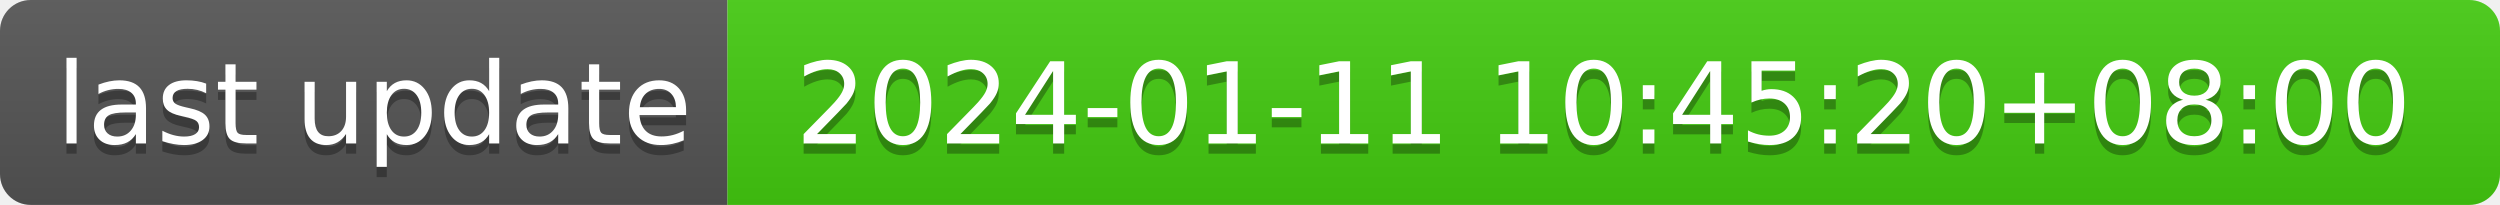
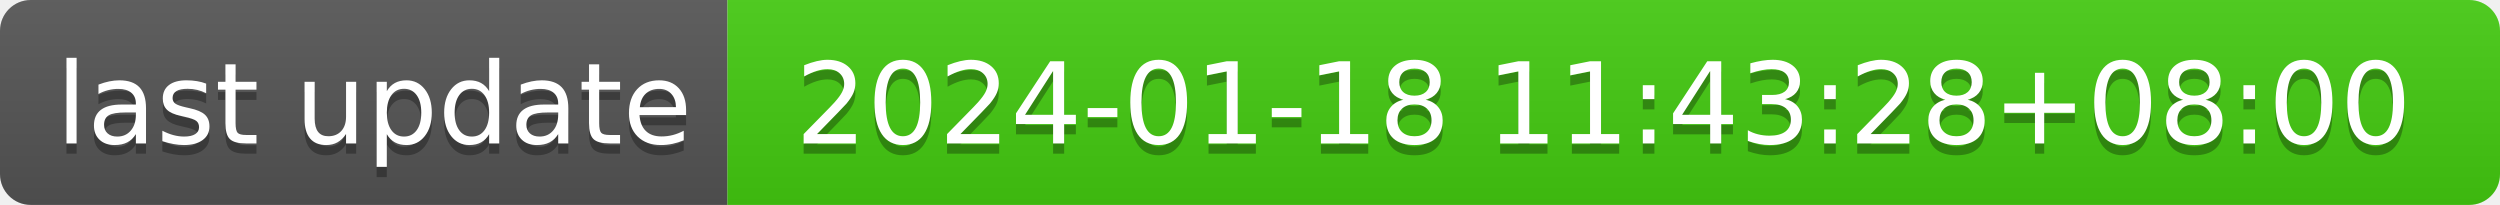
- <svg xmlns="http://www.w3.org/2000/svg" width="244" height="20" role="img" aria-label="last update: 2024-01-11 10:45:20+08:00">
+ <svg xmlns="http://www.w3.org/2000/svg" width="244" height="20" role="img" aria-label="last update: 2024-01-18 11:43:28+08:00">
  <linearGradient id="s" x2="0" y2="100%">
    <stop offset="0" stop-color="#bbb" stop-opacity=".1" />
    <stop offset="1" stop-opacity=".1" />
  </linearGradient>
  <clipPath id="r">
    <rect width="244" height="20" rx="3" fill="#fff" />
  </clipPath>
  <g clip-path="url(#r)">
    <rect width="71" height="20" fill="#555" />
    <rect x="71" width="173" height="20" fill="#4c1" />
    <rect width="244" height="20" fill="url(#s)" />
  </g>
  <g fill="#fff" text-anchor="middle" font-family="Verdana,Geneva,DejaVu Sans,sans-serif" text-rendering="geometricPrecision" font-size="110">
    <text aria-hidden="true" x="365" y="150" fill="#010101" fill-opacity=".3" transform="scale(.1)" textLength="610">last update</text>
    <text x="365" y="140" transform="scale(.1)" fill="#fff" textLength="610">last update</text>
-     <text aria-hidden="true" x="1565" y="150" fill="#010101" fill-opacity=".3" transform="scale(.1)" textLength="1630">2024-01-11 10:45:20+08:00</text>
-     <text x="1565" y="140" transform="scale(.1)" fill="#fff" textLength="1630">2024-01-11 10:45:20+08:00</text>
+     <text aria-hidden="true" x="1565" y="150" fill="#010101" fill-opacity=".3" transform="scale(.1)" textLength="1630">2024-01-18 11:43:28+08:00</text>
+     <text x="1565" y="140" transform="scale(.1)" fill="#fff" textLength="1630">2024-01-18 11:43:28+08:00</text>
  </g>
</svg>
